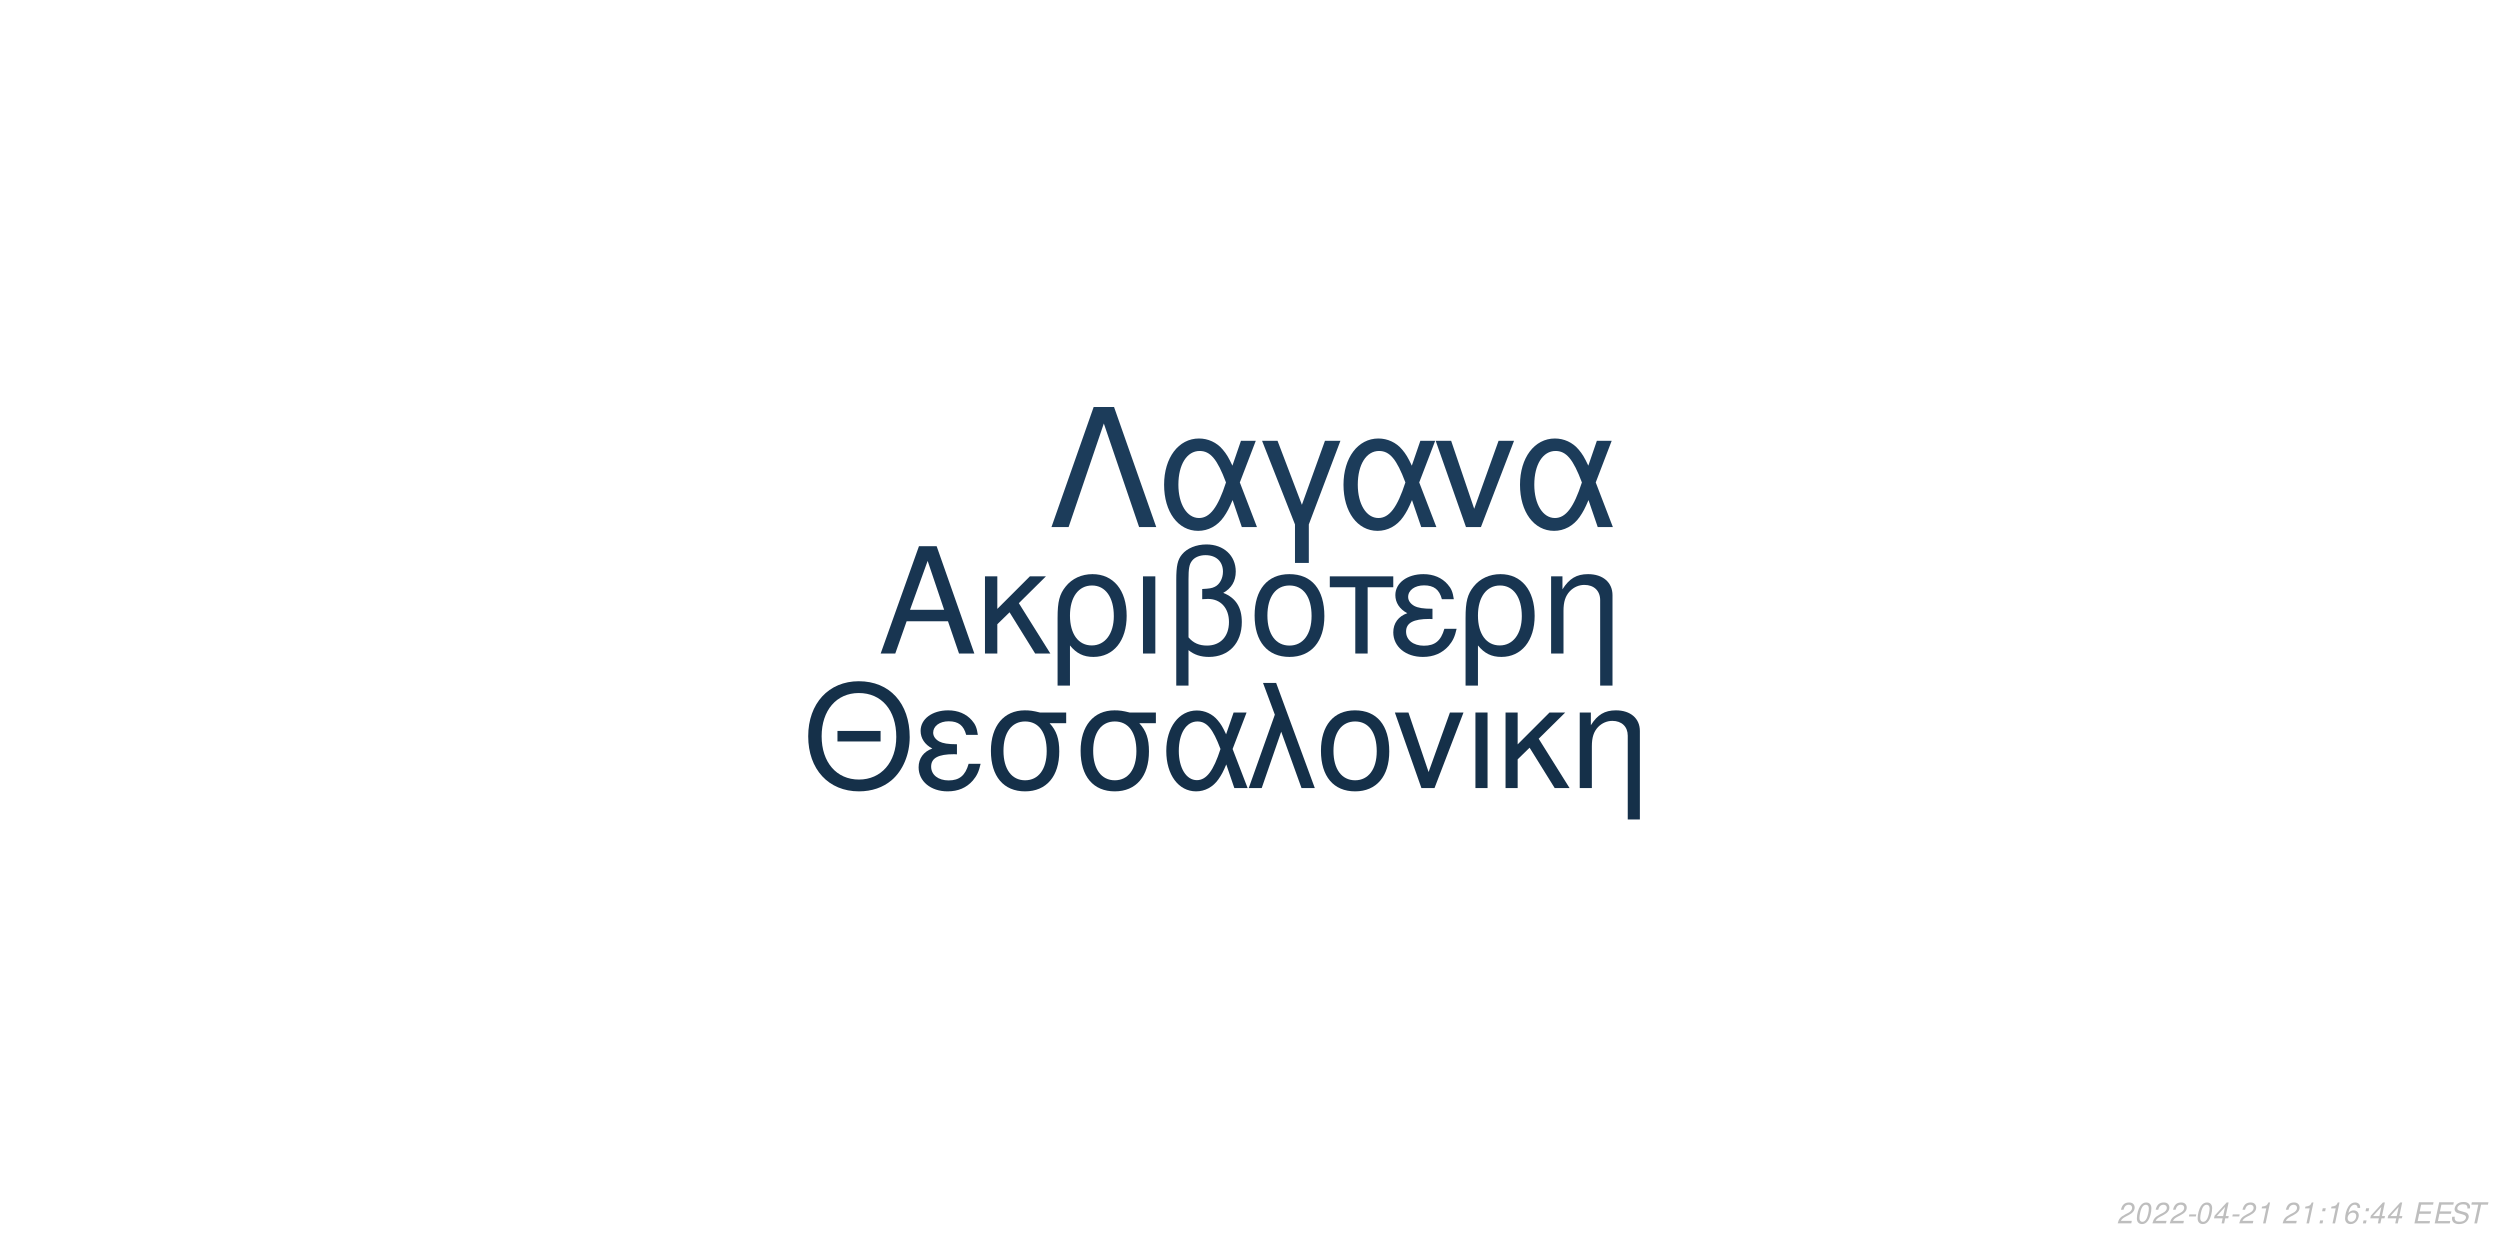
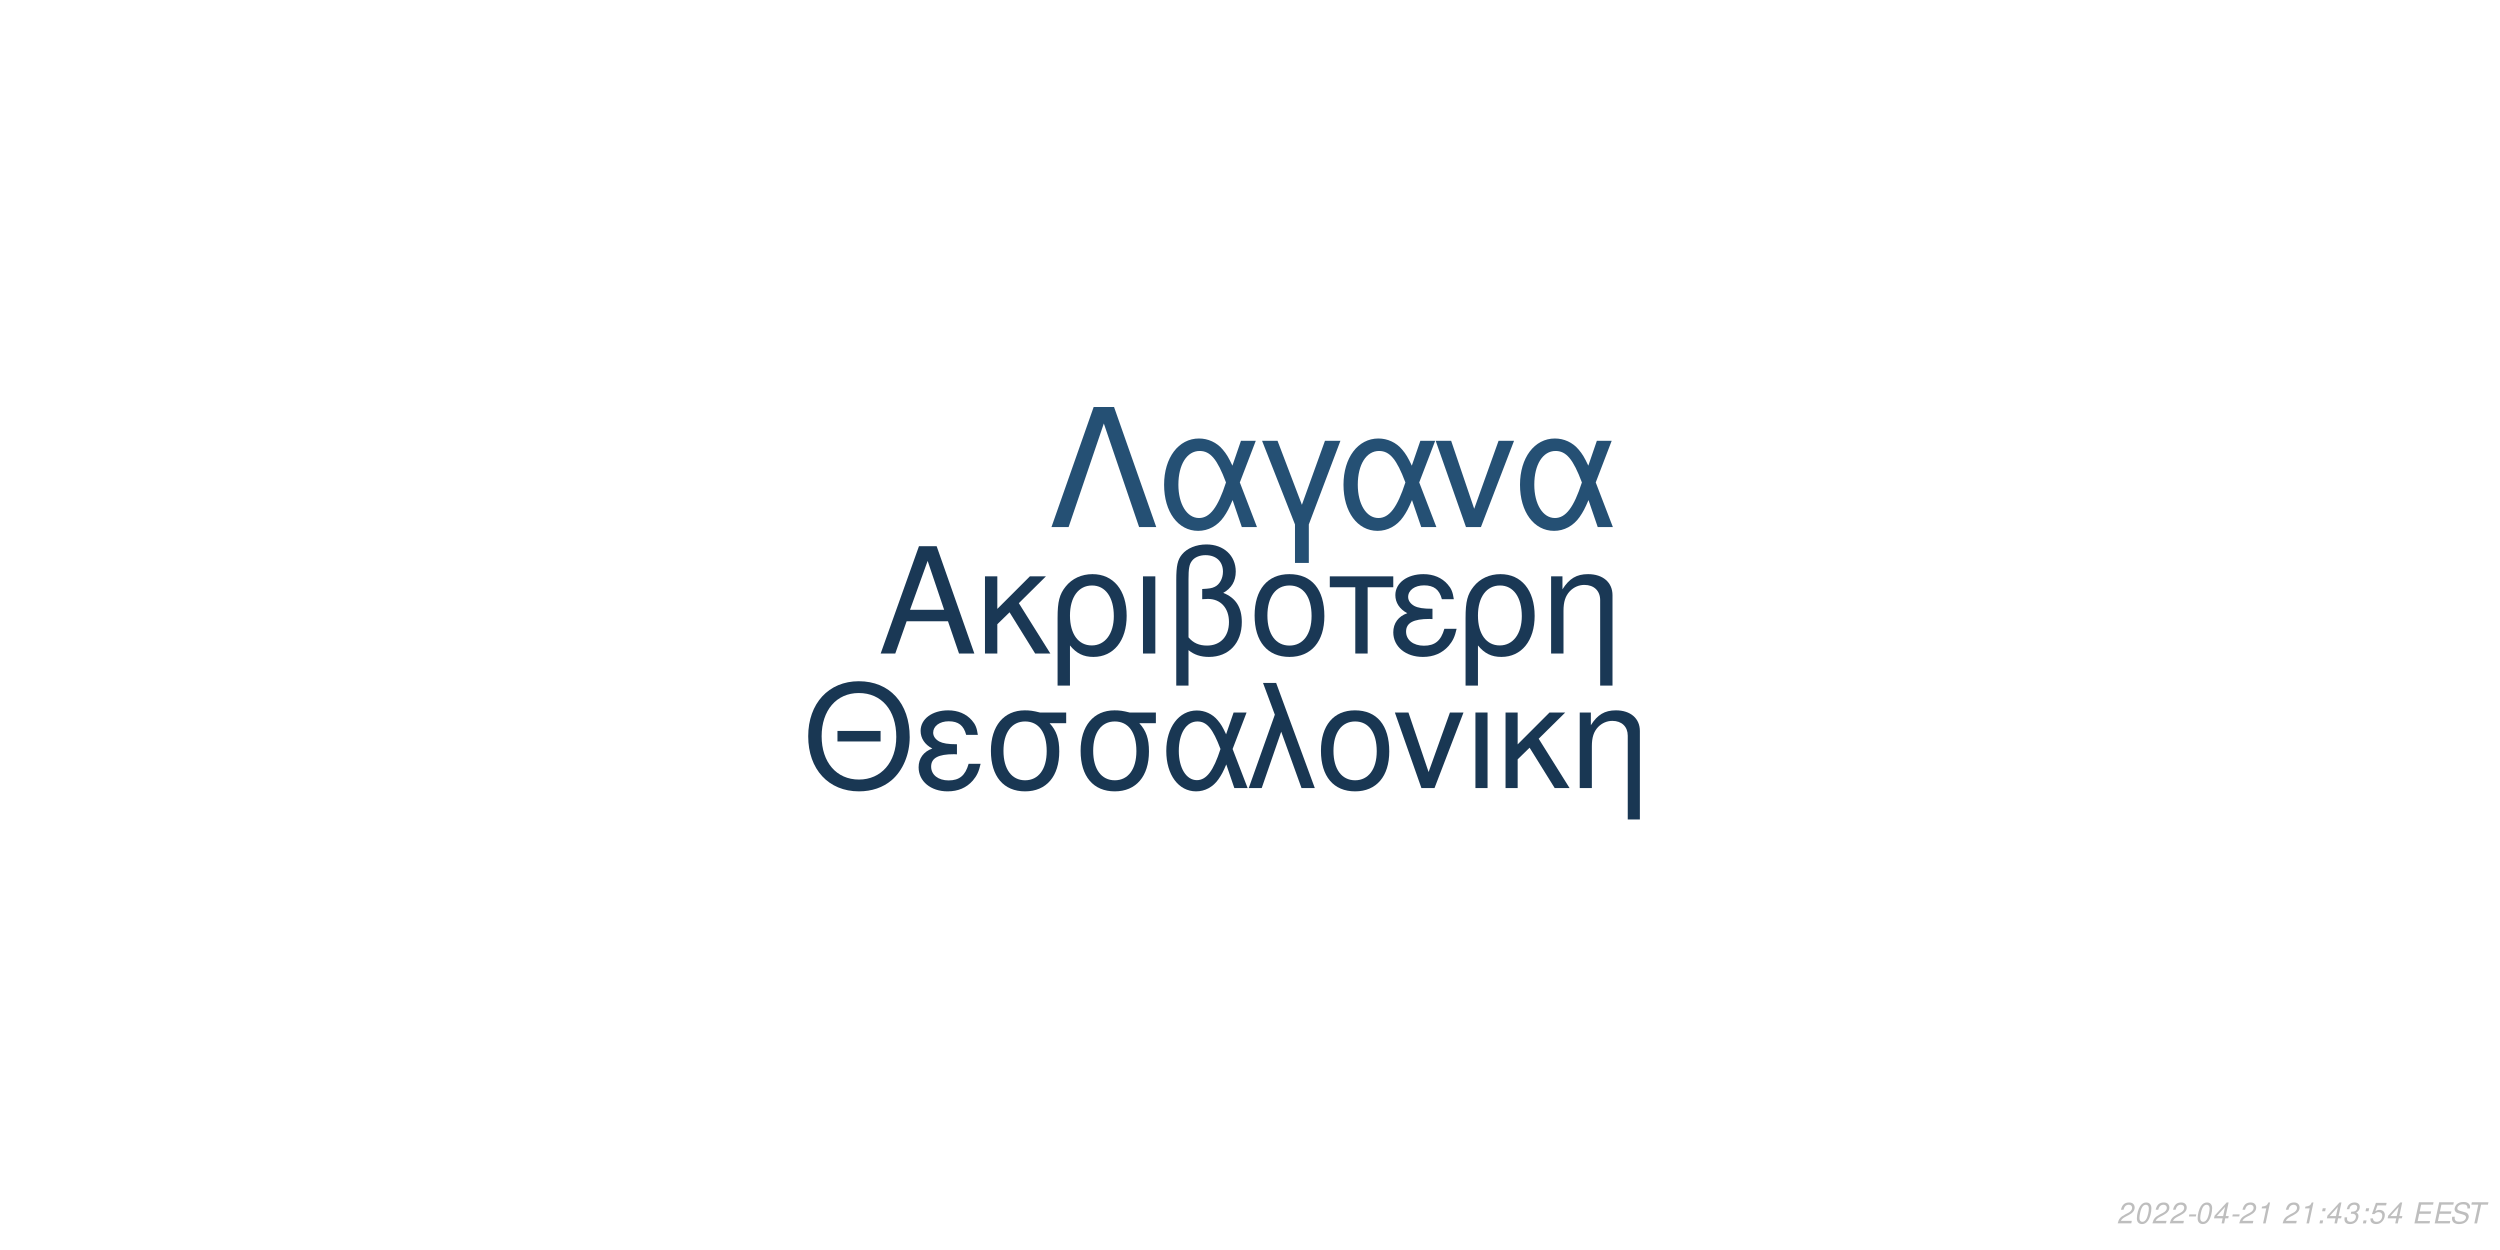
<svg xmlns="http://www.w3.org/2000/svg" xmlns:xlink="http://www.w3.org/1999/xlink" width="864pt" height="432pt" viewBox="0 0 864 432" version="1.1">
  <defs>
    <g>
      <symbol overflow="visible" id="glyph0-0">
        <path style="stroke:none;" d="" />
      </symbol>
      <symbol overflow="visible" id="glyph0-1">
        <path style="stroke:none;" d="M 24.125 -11.141 L 27.938 0 L 33.234 0 L 20.203 -37.094 L 14.094 -37.094 L 0.859 0 L 5.906 0 L 9.828 -11.141 Z M 22.797 -15.109 L 11 -15.109 L 17.094 -32.016 Z M 22.797 -15.109 " />
      </symbol>
      <symbol overflow="visible" id="glyph0-2">
        <path style="stroke:none;" d="M 7.172 -15.422 L 7.172 -26.672 L 2.906 -26.672 L 2.906 0 L 7.172 0 L 7.172 -10.125 L 11.406 -14.25 L 20.25 0 L 25.5 0 L 14.609 -17.406 L 23.969 -26.672 L 18.422 -26.672 Z M 7.172 -15.422 " />
      </symbol>
      <symbol overflow="visible" id="glyph0-3">
        <path style="stroke:none;" d="M 3 11.094 L 7.281 11.094 L 7.281 -2.797 C 9.516 -0.047 11.953 1.172 15.375 1.172 C 22.344 1.172 26.875 -4.422 26.875 -13.031 C 26.875 -21.891 22.297 -27.438 15.062 -27.438 C 11.297 -27.438 7.984 -25.906 5.797 -23.156 C 3.672 -20.516 3 -17.969 3 -12.359 Z M 14.906 -23.516 C 19.547 -23.516 22.438 -19.438 22.438 -12.922 C 22.438 -6.812 19.391 -2.797 14.812 -2.797 C 10.172 -2.797 7.281 -6.766 7.281 -13.125 C 7.281 -19.484 10.234 -23.516 14.906 -23.516 Z M 14.906 -23.516 " />
      </symbol>
      <symbol overflow="visible" id="glyph0-4">
        <path style="stroke:none;" d="M 3.516 0 L 7.781 0 L 7.781 -26.672 L 3.516 -26.672 Z M 3.516 0 " />
      </symbol>
      <symbol overflow="visible" id="glyph0-5">
        <path style="stroke:none;" d="M 4.016 11.094 L 8.25 11.094 L 8.25 -1.172 C 10.172 0.406 12.422 1.172 15.312 1.172 C 22.188 1.172 26.672 -3.609 26.672 -10.891 C 26.672 -15.984 24.578 -19.234 20.25 -20.969 C 23.109 -22.547 24.578 -25.031 24.578 -28.344 C 24.578 -33.844 20.406 -37.703 14.453 -37.703 C 10.938 -37.703 7.734 -36.391 6 -34.25 C 4.484 -32.422 4.016 -30.328 4.016 -25.391 Z M 8.25 -25.656 C 8.25 -29.359 8.5 -30.844 9.469 -32.062 C 10.375 -33.281 12.156 -34 14.094 -34 C 17.812 -34 20.156 -31.812 20.156 -28.297 C 20.156 -25.953 18.984 -23.812 17.297 -23.047 C 16.281 -22.547 15.469 -22.438 12.984 -22.297 L 12.984 -18.781 C 13.734 -18.828 14.344 -18.875 14.969 -18.875 C 19.344 -18.875 22.234 -15.719 22.234 -10.891 C 22.234 -5.906 19.281 -2.75 14.656 -2.75 C 11.953 -2.75 9.922 -3.609 8.25 -5.594 Z M 8.25 -25.656 " />
      </symbol>
      <symbol overflow="visible" id="glyph0-6">
        <path style="stroke:none;" d="M 14.094 -27.438 C 6.562 -27.438 2.094 -22.094 2.094 -13.125 C 2.094 -4.125 6.562 1.172 14.141 1.172 C 21.672 1.172 26.203 -4.172 26.203 -12.922 C 26.203 -22.188 21.828 -27.438 14.094 -27.438 Z M 14.141 -23.516 C 18.938 -23.516 21.781 -19.594 21.781 -12.984 C 21.781 -6.672 18.828 -2.75 14.141 -2.75 C 9.422 -2.75 6.516 -6.672 6.516 -13.125 C 6.516 -19.594 9.422 -23.516 14.141 -23.516 Z M 14.141 -23.516 " />
      </symbol>
      <symbol overflow="visible" id="glyph0-7">
        <path style="stroke:none;" d="M 7.891 0 L 12.156 0 L 12.156 -22.906 L 21.016 -22.906 L 21.016 -26.672 L -0.922 -26.672 L -0.922 -22.906 L 7.891 -22.906 Z M 7.891 0 " />
      </symbol>
      <symbol overflow="visible" id="glyph0-8">
        <path style="stroke:none;" d="M 14.562 -15.469 C 11.344 -15.469 9.562 -15.781 8.297 -16.438 C 6.922 -17.203 6.156 -18.328 6.156 -19.547 C 6.156 -21.891 8.453 -23.562 11.656 -23.562 C 15.062 -23.562 16.953 -22.094 17.812 -18.781 L 21.938 -18.781 C 21.578 -21.266 21.062 -22.5 19.797 -23.922 C 17.812 -26.203 14.906 -27.438 11.453 -27.438 C 5.797 -27.438 1.734 -24.375 1.734 -20.203 C 1.734 -17.609 3.156 -15.375 5.859 -13.938 C 2.797 -12.875 1.016 -10.484 1.016 -7.328 C 1.016 -2.391 5.297 1.172 11.25 1.172 C 14.969 1.172 17.906 -0.109 20.156 -2.641 C 21.578 -4.328 22.297 -5.797 22.906 -8.547 L 18.672 -8.547 C 17.5 -4.422 15.422 -2.703 11.609 -2.703 C 7.938 -2.703 5.438 -4.688 5.438 -7.578 C 5.438 -10.578 7.938 -11.953 13.484 -11.953 C 13.641 -11.953 14.094 -11.953 14.562 -11.906 Z M 14.562 -15.469 " />
      </symbol>
      <symbol overflow="visible" id="glyph0-9">
        <path style="stroke:none;" d="M 3.562 -26.672 L 3.562 0 L 7.844 0 L 7.844 -14.703 C 7.844 -17.906 8.5 -19.891 10.031 -21.531 C 11.406 -22.953 13.188 -23.719 15.062 -23.719 C 18.375 -23.719 20.516 -21.672 20.516 -18.469 L 20.516 11.094 L 24.781 11.094 L 24.781 -20.156 C 24.781 -24.578 21.469 -27.438 16.328 -27.438 C 12.359 -27.438 9.828 -25.906 7.484 -22.188 L 7.484 -26.672 Z M 3.562 -26.672 " />
      </symbol>
      <symbol overflow="visible" id="glyph1-0">
        <path style="stroke:none;" d="" />
      </symbol>
      <symbol overflow="visible" id="glyph1-1">
        <path style="stroke:none;" d="M 26.859 -19.734 L 11.953 -19.734 L 11.953 -16.094 L 26.859 -16.094 Z M 19.328 -36.922 C 8.922 -36.922 1.844 -29.25 1.844 -17.891 C 1.844 -6.484 8.875 1.141 19.391 1.141 C 23.812 1.141 27.703 -0.203 30.641 -2.688 C 34.578 -6.031 36.922 -11.656 36.922 -17.594 C 36.922 -29.297 30 -36.922 19.328 -36.922 Z M 19.328 -32.844 C 27.203 -32.844 32.281 -26.906 32.281 -17.688 C 32.281 -8.922 27.062 -2.938 19.391 -2.938 C 11.609 -2.938 6.484 -8.922 6.484 -17.891 C 6.484 -26.859 11.609 -32.844 19.328 -32.844 Z M 19.328 -32.844 " />
      </symbol>
      <symbol overflow="visible" id="glyph1-2">
        <path style="stroke:none;" d="M 14.25 -15.141 C 11.109 -15.141 9.375 -15.453 8.125 -16.094 C 6.781 -16.844 6.031 -17.938 6.031 -19.141 C 6.031 -21.422 8.266 -23.078 11.406 -23.078 C 14.75 -23.078 16.594 -21.625 17.438 -18.391 L 21.469 -18.391 C 21.125 -20.828 20.625 -22.031 19.391 -23.422 C 17.438 -25.656 14.594 -26.859 11.219 -26.859 C 5.688 -26.859 1.688 -23.875 1.688 -19.781 C 1.688 -17.234 3.094 -15.047 5.734 -13.656 C 2.734 -12.609 1 -10.266 1 -7.172 C 1 -2.344 5.188 1.141 11.016 1.141 C 14.656 1.141 17.547 -0.094 19.734 -2.594 C 21.125 -4.234 21.828 -5.688 22.422 -8.375 L 18.281 -8.375 C 17.141 -4.328 15.094 -2.641 11.359 -2.641 C 7.766 -2.641 5.328 -4.578 5.328 -7.422 C 5.328 -10.359 7.766 -11.703 13.203 -11.703 C 13.359 -11.703 13.797 -11.703 14.25 -11.656 Z M 14.25 -15.141 " />
      </symbol>
      <symbol overflow="visible" id="glyph1-3">
        <path style="stroke:none;" d="M 29 -26.109 L 19.938 -26.109 C 17.594 -26.703 16.438 -26.859 14.703 -26.859 C 7.469 -26.859 2.984 -21.469 2.984 -12.859 C 2.984 -4.031 7.375 1.141 14.797 1.141 C 22.172 1.141 26.609 -4.078 26.609 -12.656 C 26.609 -17.047 25.656 -19.828 23.266 -22.422 L 29 -22.422 Z M 14.797 -23.016 C 19.531 -23.016 22.266 -19.234 22.266 -12.75 C 22.266 -6.531 19.438 -2.688 14.797 -2.688 C 10.172 -2.688 7.328 -6.531 7.328 -12.859 C 7.328 -19.188 10.172 -23.016 14.797 -23.016 Z M 14.797 -23.016 " />
      </symbol>
      <symbol overflow="visible" id="glyph1-4">
        <path style="stroke:none;" d="M 29.344 -26.109 L 24.859 -26.109 L 22.266 -18.578 C 21.125 -21.031 20.484 -22.125 19.328 -23.469 C 17.547 -25.609 14.906 -26.812 12.156 -26.812 C 5.984 -26.812 1.594 -20.984 1.594 -12.812 C 1.594 -4.578 5.828 1.141 11.906 1.141 C 14.953 1.141 17.734 -0.344 19.625 -3.047 C 20.672 -4.531 21.281 -5.688 22.328 -8.172 L 25.109 0 L 29.703 0 L 24.516 -13.5 Z M 20.328 -13.5 C 17.891 -5.922 15.453 -2.734 12.156 -2.734 C 8.516 -2.734 5.922 -6.922 5.922 -12.812 C 5.922 -18.938 8.516 -23.016 12.359 -23.016 C 15.594 -23.016 17.688 -20.531 20.328 -13.5 Z M 20.328 -13.5 " />
      </symbol>
      <symbol overflow="visible" id="glyph1-5">
        <path style="stroke:none;" d="M 1.094 0 L 5.578 0 L 12.312 -19.484 L 19.328 0 L 23.922 0 L 10.562 -36.328 L 6.031 -36.328 L 10.109 -25.359 Z M 1.094 0 " />
      </symbol>
      <symbol overflow="visible" id="glyph1-6">
        <path style="stroke:none;" d="M 13.797 -26.859 C 6.422 -26.859 2.047 -21.625 2.047 -12.859 C 2.047 -4.031 6.422 1.141 13.859 1.141 C 21.234 1.141 25.656 -4.078 25.656 -12.656 C 25.656 -21.719 21.375 -26.859 13.797 -26.859 Z M 13.859 -23.016 C 18.531 -23.016 21.328 -19.188 21.328 -12.703 C 21.328 -6.531 18.438 -2.688 13.859 -2.688 C 9.219 -2.688 6.375 -6.531 6.375 -12.859 C 6.375 -19.188 9.219 -23.016 13.859 -23.016 Z M 13.859 -23.016 " />
      </symbol>
      <symbol overflow="visible" id="glyph1-7">
        <path style="stroke:none;" d="M 14.297 0 L 24.312 -26.109 L 19.625 -26.109 L 12.25 -5.531 L 5.281 -26.109 L 0.594 -26.109 L 9.766 0 Z M 14.297 0 " />
      </symbol>
      <symbol overflow="visible" id="glyph1-8">
        <path style="stroke:none;" d="M 3.438 0 L 7.625 0 L 7.625 -26.109 L 3.438 -26.109 Z M 3.438 0 " />
      </symbol>
      <symbol overflow="visible" id="glyph1-9">
        <path style="stroke:none;" d="M 7.031 -15.094 L 7.031 -26.109 L 2.844 -26.109 L 2.844 0 L 7.031 0 L 7.031 -9.922 L 11.156 -13.953 L 19.828 0 L 24.969 0 L 14.297 -17.047 L 23.469 -26.109 L 18.031 -26.109 Z M 7.031 -15.094 " />
      </symbol>
      <symbol overflow="visible" id="glyph1-10">
        <path style="stroke:none;" d="M 3.484 -26.109 L 3.484 0 L 7.672 0 L 7.672 -14.406 C 7.672 -17.547 8.328 -19.484 9.812 -21.078 C 11.156 -22.469 12.906 -23.219 14.75 -23.219 C 17.984 -23.219 20.078 -21.234 20.078 -18.094 L 20.078 10.859 L 24.266 10.859 L 24.266 -19.734 C 24.266 -24.062 21.031 -26.859 16 -26.859 C 12.109 -26.859 9.609 -25.359 7.328 -21.719 L 7.328 -26.109 Z M 3.484 -26.109 " />
      </symbol>
      <symbol overflow="visible" id="glyph2-0">
        <path style="stroke:none;" d="" />
      </symbol>
      <symbol overflow="visible" id="glyph2-1">
        <path style="stroke:none;" d="M 22.531 -41.484 L 15.484 -41.484 L 0.906 0 L 6.828 0 L 19 -35.797 L 31.188 0 L 37.109 0 Z M 22.531 -41.484 " />
      </symbol>
      <symbol overflow="visible" id="glyph2-2">
        <path style="stroke:none;" d="M 33.516 -29.812 L 28.391 -29.812 L 25.438 -21.219 C 24.125 -24.016 23.391 -25.266 22.078 -26.797 C 20.031 -29.25 17.016 -30.609 13.891 -30.609 C 6.828 -30.609 1.828 -23.953 1.828 -14.625 C 1.828 -5.234 6.656 1.312 13.594 1.312 C 17.078 1.312 20.266 -0.391 22.422 -3.469 C 23.609 -5.172 24.297 -6.484 25.5 -9.328 L 28.688 0 L 33.922 0 L 28 -15.422 Z M 23.219 -15.422 C 20.422 -6.766 17.641 -3.125 13.891 -3.125 C 9.734 -3.125 6.766 -7.906 6.766 -14.625 C 6.766 -21.625 9.734 -26.297 14.109 -26.297 C 17.812 -26.297 20.203 -23.453 23.219 -15.422 Z M 23.219 -15.422 " />
      </symbol>
      <symbol overflow="visible" id="glyph2-3">
        <path style="stroke:none;" d="M 12.062 12.406 L 16.844 12.406 L 16.844 -0.906 L 27.766 -29.812 L 22.422 -29.812 L 14.453 -7.688 L 6.031 -29.812 L 0.688 -29.812 L 12.062 -0.906 Z M 12.062 12.406 " />
      </symbol>
      <symbol overflow="visible" id="glyph2-4">
        <path style="stroke:none;" d="M 16.328 0 L 27.766 -29.812 L 22.422 -29.812 L 14 -6.312 L 6.031 -29.812 L 0.688 -29.812 L 11.156 0 Z M 16.328 0 " />
      </symbol>
      <symbol overflow="visible" id="glyph3-0">
        <path style="stroke:none;" d="" />
      </symbol>
      <symbol overflow="visible" id="glyph3-1">
        <path style="stroke:none;" d="M 5.234 -0.875 L 1.469 -0.875 C 1.641 -1.375 2.203 -1.891 3.109 -2.344 L 4.234 -2.938 C 5.562 -3.625 6.219 -4.469 6.219 -5.484 C 6.219 -5.938 6.062 -6.359 5.797 -6.656 C 5.469 -7.047 4.984 -7.234 4.312 -7.234 C 2.766 -7.234 1.891 -6.453 1.484 -4.734 L 2.375 -4.734 C 2.484 -5.188 2.609 -5.484 2.797 -5.75 C 3.094 -6.203 3.609 -6.453 4.188 -6.453 C 4.891 -6.453 5.344 -6.031 5.344 -5.375 C 5.344 -4.703 4.859 -4.094 4.016 -3.656 L 2.984 -3.125 C 1.234 -2.188 0.797 -1.656 0.344 -0.016 L 5.047 -0.016 Z M 5.234 -0.875 " />
      </symbol>
      <symbol overflow="visible" id="glyph3-2">
        <path style="stroke:none;" d="M 4.203 -7.234 C 3.375 -7.234 2.688 -6.812 2.125 -5.984 C 1.484 -5.047 0.984 -3.188 0.984 -1.734 C 0.984 -1.109 1.172 -0.562 1.484 -0.266 C 1.797 0.047 2.281 0.234 2.766 0.234 C 3.625 0.234 4.281 -0.156 4.859 -1.016 C 5.516 -1.953 6 -3.797 6 -5.266 C 6 -6.5 5.328 -7.234 4.203 -7.234 Z M 4.094 -6.453 C 4.734 -6.453 5.125 -5.984 5.125 -5.156 C 5.125 -4.203 4.781 -2.625 4.406 -1.812 C 3.984 -0.938 3.516 -0.547 2.875 -0.547 C 2.25 -0.547 1.875 -1.031 1.875 -1.828 C 1.875 -2.797 2.203 -4.344 2.594 -5.203 C 2.984 -6.047 3.453 -6.453 4.094 -6.453 Z M 4.094 -6.453 " />
      </symbol>
      <symbol overflow="visible" id="glyph3-3">
        <path style="stroke:none;" d="M 3.516 -3.125 L 1.125 -3.125 L 0.969 -2.406 L 3.359 -2.406 Z M 3.516 -3.125 " />
      </symbol>
      <symbol overflow="visible" id="glyph3-4">
        <path style="stroke:none;" d="M 3.625 -1.75 L 3.266 0 L 4.141 0 L 4.516 -1.75 L 5.562 -1.75 L 5.734 -2.531 L 4.688 -2.531 L 5.688 -7.234 L 5.016 -7.234 L 0.844 -2.672 L 0.641 -1.75 Z M 3.797 -2.531 L 1.594 -2.531 L 4.469 -5.703 Z M 3.797 -2.531 " />
      </symbol>
      <symbol overflow="visible" id="glyph3-5">
        <path style="stroke:none;" d="M 3.703 -5.188 L 2.594 0 L 3.469 0 L 5.016 -7.234 L 4.438 -7.234 C 3.906 -6.156 3.688 -6.016 2.234 -5.812 L 2.109 -5.188 Z M 3.703 -5.188 " />
      </symbol>
      <symbol overflow="visible" id="glyph3-6">
        <path style="stroke:none;" d="" />
      </symbol>
      <symbol overflow="visible" id="glyph3-7">
        <path style="stroke:none;" d="M 2.359 -1.031 L 1.312 -1.031 L 1.094 0 L 2.141 0 Z M 3.266 -5.234 L 2.219 -5.234 L 2 -4.203 L 3.047 -4.203 Z M 3.266 -5.234 " />
      </symbol>
      <symbol overflow="visible" id="glyph3-8">
-         <path style="stroke:none;" d="M 6.125 -5.344 L 6.141 -5.625 C 6.141 -6.609 5.453 -7.234 4.391 -7.234 C 3.438 -7.234 2.641 -6.719 2.016 -5.703 C 1.422 -4.781 0.938 -2.953 0.938 -1.688 C 0.938 -0.516 1.688 0.234 2.859 0.234 C 3.703 0.234 4.438 -0.156 5 -0.875 C 5.406 -1.422 5.672 -2.156 5.672 -2.766 C 5.672 -3.812 4.969 -4.5 3.906 -4.5 C 3.234 -4.5 2.672 -4.234 2.094 -3.625 C 2.406 -5.375 3.234 -6.453 4.25 -6.453 C 4.703 -6.453 5.062 -6.234 5.172 -5.844 C 5.203 -5.719 5.234 -5.578 5.25 -5.344 Z M 3.656 -3.734 C 4.344 -3.734 4.797 -3.281 4.797 -2.625 C 4.797 -1.469 3.984 -0.547 2.984 -0.547 C 2.297 -0.547 1.812 -1.047 1.812 -1.766 C 1.812 -2.859 2.625 -3.734 3.656 -3.734 Z M 3.656 -3.734 " />
+         <path style="stroke:none;" d="M 2.922 -3.312 C 3.125 -3.344 3.234 -3.344 3.375 -3.344 C 4.203 -3.344 4.688 -3 4.688 -2.406 C 4.688 -1.312 3.906 -0.547 2.781 -0.547 C 2.047 -0.547 1.594 -0.938 1.594 -1.562 C 1.594 -1.719 1.609 -1.844 1.656 -2.094 L 0.766 -2.094 C 0.734 -1.797 0.719 -1.641 0.719 -1.469 C 0.719 -0.375 1.406 0.234 2.641 0.234 C 3.547 0.234 4.297 -0.078 4.812 -0.656 C 5.266 -1.156 5.562 -1.875 5.562 -2.547 C 5.562 -3.125 5.344 -3.453 4.797 -3.734 C 5.641 -4.234 6.016 -4.844 6.016 -5.734 C 6.016 -6.656 5.312 -7.234 4.203 -7.234 C 3.375 -7.234 2.672 -6.938 2.188 -6.375 C 1.891 -6.031 1.703 -5.641 1.516 -4.906 L 2.391 -4.906 C 2.5 -5.359 2.594 -5.594 2.734 -5.812 C 3.047 -6.234 3.516 -6.453 4.078 -6.453 C 4.734 -6.453 5.141 -6.125 5.141 -5.578 C 5.141 -5.188 5.016 -4.797 4.797 -4.547 C 4.516 -4.234 4 -4.062 3.266 -4.062 L 3.078 -4.062 Z M 2.922 -3.312 " />
      </symbol>
      <symbol overflow="visible" id="glyph3-9">
+         <path style="stroke:none;" d="M 6.297 -7.094 L 2.594 -7.094 L 1.234 -3.234 L 2.047 -3.234 C 2.656 -3.766 2.938 -3.906 3.531 -3.906 C 4.328 -3.906 4.797 -3.453 4.797 -2.688 C 4.797 -1.438 3.969 -0.547 2.828 -0.547 C 2.031 -0.547 1.609 -0.938 1.578 -1.734 L 0.703 -1.734 L 0.703 -1.516 C 0.703 -0.938 0.844 -0.547 1.188 -0.266 C 1.562 0.062 2.078 0.234 2.703 0.234 C 3.656 0.234 4.391 -0.156 4.984 -0.922 C 5.422 -1.5 5.672 -2.234 5.672 -2.953 C 5.672 -4 4.938 -4.672 3.812 -4.672 C 3.328 -4.672 2.906 -4.547 2.406 -4.234 L 3.109 -6.219 L 6.109 -6.219 Z M 6.297 -7.094 " />
+       </symbol>
+       <symbol overflow="visible" id="glyph3-10">
        <path style="stroke:none;" d="M 2.547 -3.312 L 6.5 -3.312 L 6.688 -4.141 L 2.719 -4.141 L 3.219 -6.469 L 7.344 -6.469 L 7.516 -7.297 L 2.453 -7.297 L 0.906 0 L 6.125 0 L 6.297 -0.812 L 2.016 -0.812 Z M 2.547 -3.312 " />
      </symbol>
-       <symbol overflow="visible" id="glyph3-10">
+       <symbol overflow="visible" id="glyph3-11">
        <path style="stroke:none;" d="M 7.062 -5.156 C 7.125 -5.438 7.141 -5.562 7.141 -5.703 C 7.141 -6.156 6.938 -6.594 6.594 -6.891 C 6.188 -7.25 5.656 -7.406 4.875 -7.406 C 3.844 -7.406 3.047 -7.125 2.5 -6.562 C 2.094 -6.141 1.781 -5.438 1.781 -4.922 C 1.781 -4.297 2.219 -3.766 2.891 -3.562 L 4.594 -3.094 C 5.406 -2.859 5.734 -2.578 5.734 -2.094 C 5.734 -1.781 5.547 -1.406 5.266 -1.141 C 4.844 -0.766 4.266 -0.578 3.453 -0.578 C 2.328 -0.578 1.812 -0.984 1.812 -1.906 C 1.812 -2.047 1.812 -2.125 1.844 -2.312 L 0.984 -2.312 C 0.906 -2.062 0.891 -1.906 0.891 -1.688 C 0.891 -0.484 1.797 0.234 3.297 0.234 C 4.359 0.234 5.234 -0.062 5.812 -0.609 C 6.344 -1.078 6.688 -1.797 6.688 -2.375 C 6.688 -2.641 6.609 -2.906 6.453 -3.156 C 6.234 -3.5 5.938 -3.703 5.469 -3.828 L 3.75 -4.312 C 2.984 -4.547 2.734 -4.734 2.734 -5.188 C 2.734 -5.547 2.875 -5.844 3.188 -6.109 C 3.547 -6.438 4.031 -6.594 4.703 -6.594 C 5.266 -6.594 5.688 -6.484 5.906 -6.297 C 6.094 -6.125 6.219 -5.797 6.219 -5.516 C 6.219 -5.422 6.203 -5.344 6.188 -5.156 Z M 7.062 -5.156 " />
      </symbol>
-       <symbol overflow="visible" id="glyph3-11">
+       <symbol overflow="visible" id="glyph3-12">
        <path style="stroke:none;" d="M 4.938 -6.469 L 7.312 -6.469 L 7.484 -7.297 L 1.75 -7.297 L 1.578 -6.469 L 3.984 -6.469 L 2.609 0 L 3.547 0 Z M 4.938 -6.469 " />
      </symbol>
    </g>
  </defs>
  <g id="surface1">
    <rect x="0" y="0" width="864" height="432" style="fill:rgb(100%,100%,100%);fill-opacity:1;stroke:none;" />
-     <g style="fill:rgb(9.412%,20.784%,31.765%);fill-opacity:1;">
+     <g style="fill:rgb(10.196%,21.961%,33.333%);fill-opacity:1;">
      <use xlink:href="#glyph0-1" x="303.5" y="225.861" />
      <use xlink:href="#glyph0-2" x="337.5" y="225.861" />
      <use xlink:href="#glyph0-3" x="362.5" y="225.861" />
      <use xlink:href="#glyph0-4" x="391.5" y="225.861" />
      <use xlink:href="#glyph0-5" x="402.5" y="225.861" />
      <use xlink:href="#glyph0-6" x="431.5" y="225.861" />
      <use xlink:href="#glyph0-7" x="460.5" y="225.861" />
      <use xlink:href="#glyph0-8" x="480.5" y="225.861" />
      <use xlink:href="#glyph0-3" x="503.5" y="225.861" />
      <use xlink:href="#glyph0-9" x="532.5" y="225.861" />
    </g>
-     <g style="fill:rgb(8.235%,18.824%,28.627%);fill-opacity:1;">
+     <g style="fill:rgb(9.804%,21.569%,32.549%);fill-opacity:1;">
      <use xlink:href="#glyph1-1" x="277.473" y="272.354" />
      <use xlink:href="#glyph1-2" x="316.473" y="272.354" />
      <use xlink:href="#glyph1-3" x="339.473" y="272.354" />
      <use xlink:href="#glyph1-3" x="370.473" y="272.354" />
      <use xlink:href="#glyph1-4" x="401.473" y="272.354" />
      <use xlink:href="#glyph1-5" x="430.473" y="272.354" />
      <use xlink:href="#glyph1-6" x="454.473" y="272.354" />
      <use xlink:href="#glyph1-7" x="481.473" y="272.354" />
      <use xlink:href="#glyph1-8" x="506.473" y="272.354" />
      <use xlink:href="#glyph1-9" x="517.473" y="272.354" />
      <use xlink:href="#glyph1-10" x="542.473" y="272.354" />
    </g>
-     <g style="fill:rgb(10.98%,23.529%,35.294%);fill-opacity:1;">
+     <g style="fill:rgb(14.51%,31.373%,45.49%);fill-opacity:1;">
      <use xlink:href="#glyph2-1" x="362.484" y="182.152" />
      <use xlink:href="#glyph2-2" x="400.484" y="182.152" />
      <use xlink:href="#glyph2-3" x="435.484" y="182.152" />
      <use xlink:href="#glyph2-2" x="462.484" y="182.152" />
      <use xlink:href="#glyph2-4" x="495.484" y="182.152" />
      <use xlink:href="#glyph2-2" x="523.484" y="182.152" />
    </g>
    <g style="fill:rgb(74.51%,74.51%,74.51%);fill-opacity:1;">
      <use xlink:href="#glyph3-1" x="731.52" y="422.81" />
      <use xlink:href="#glyph3-2" x="737.52" y="422.81" />
      <use xlink:href="#glyph3-1" x="743.52" y="422.81" />
      <use xlink:href="#glyph3-1" x="749.52" y="422.81" />
      <use xlink:href="#glyph3-3" x="755.52" y="422.81" />
      <use xlink:href="#glyph3-2" x="758.52" y="422.81" />
      <use xlink:href="#glyph3-4" x="764.52" y="422.81" />
      <use xlink:href="#glyph3-3" x="770.52" y="422.81" />
      <use xlink:href="#glyph3-1" x="773.52" y="422.81" />
      <use xlink:href="#glyph3-5" x="779.52" y="422.81" />
      <use xlink:href="#glyph3-6" x="785.52" y="422.81" />
      <use xlink:href="#glyph3-1" x="788.52" y="422.81" />
      <use xlink:href="#glyph3-5" x="794.52" y="422.81" />
      <use xlink:href="#glyph3-7" x="800.52" y="422.81" />
-       <use xlink:href="#glyph3-5" x="803.52" y="422.81" />
+       <use xlink:href="#glyph3-4" x="803.52" y="422.81" />
      <use xlink:href="#glyph3-8" x="809.52" y="422.81" />
      <use xlink:href="#glyph3-7" x="815.52" y="422.81" />
-       <use xlink:href="#glyph3-4" x="818.52" y="422.81" />
+       <use xlink:href="#glyph3-9" x="818.52" y="422.81" />
      <use xlink:href="#glyph3-4" x="824.52" y="422.81" />
      <use xlink:href="#glyph3-6" x="830.52" y="422.81" />
-       <use xlink:href="#glyph3-9" x="833.52" y="422.81" />
-       <use xlink:href="#glyph3-9" x="840.52" y="422.81" />
-       <use xlink:href="#glyph3-10" x="846.52" y="422.81" />
-       <use xlink:href="#glyph3-11" x="852.52" y="422.81" />
+       <use xlink:href="#glyph3-10" x="833.52" y="422.81" />
+       <use xlink:href="#glyph3-10" x="840.52" y="422.81" />
+       <use xlink:href="#glyph3-11" x="846.52" y="422.81" />
+       <use xlink:href="#glyph3-12" x="852.52" y="422.81" />
    </g>
  </g>
</svg>
